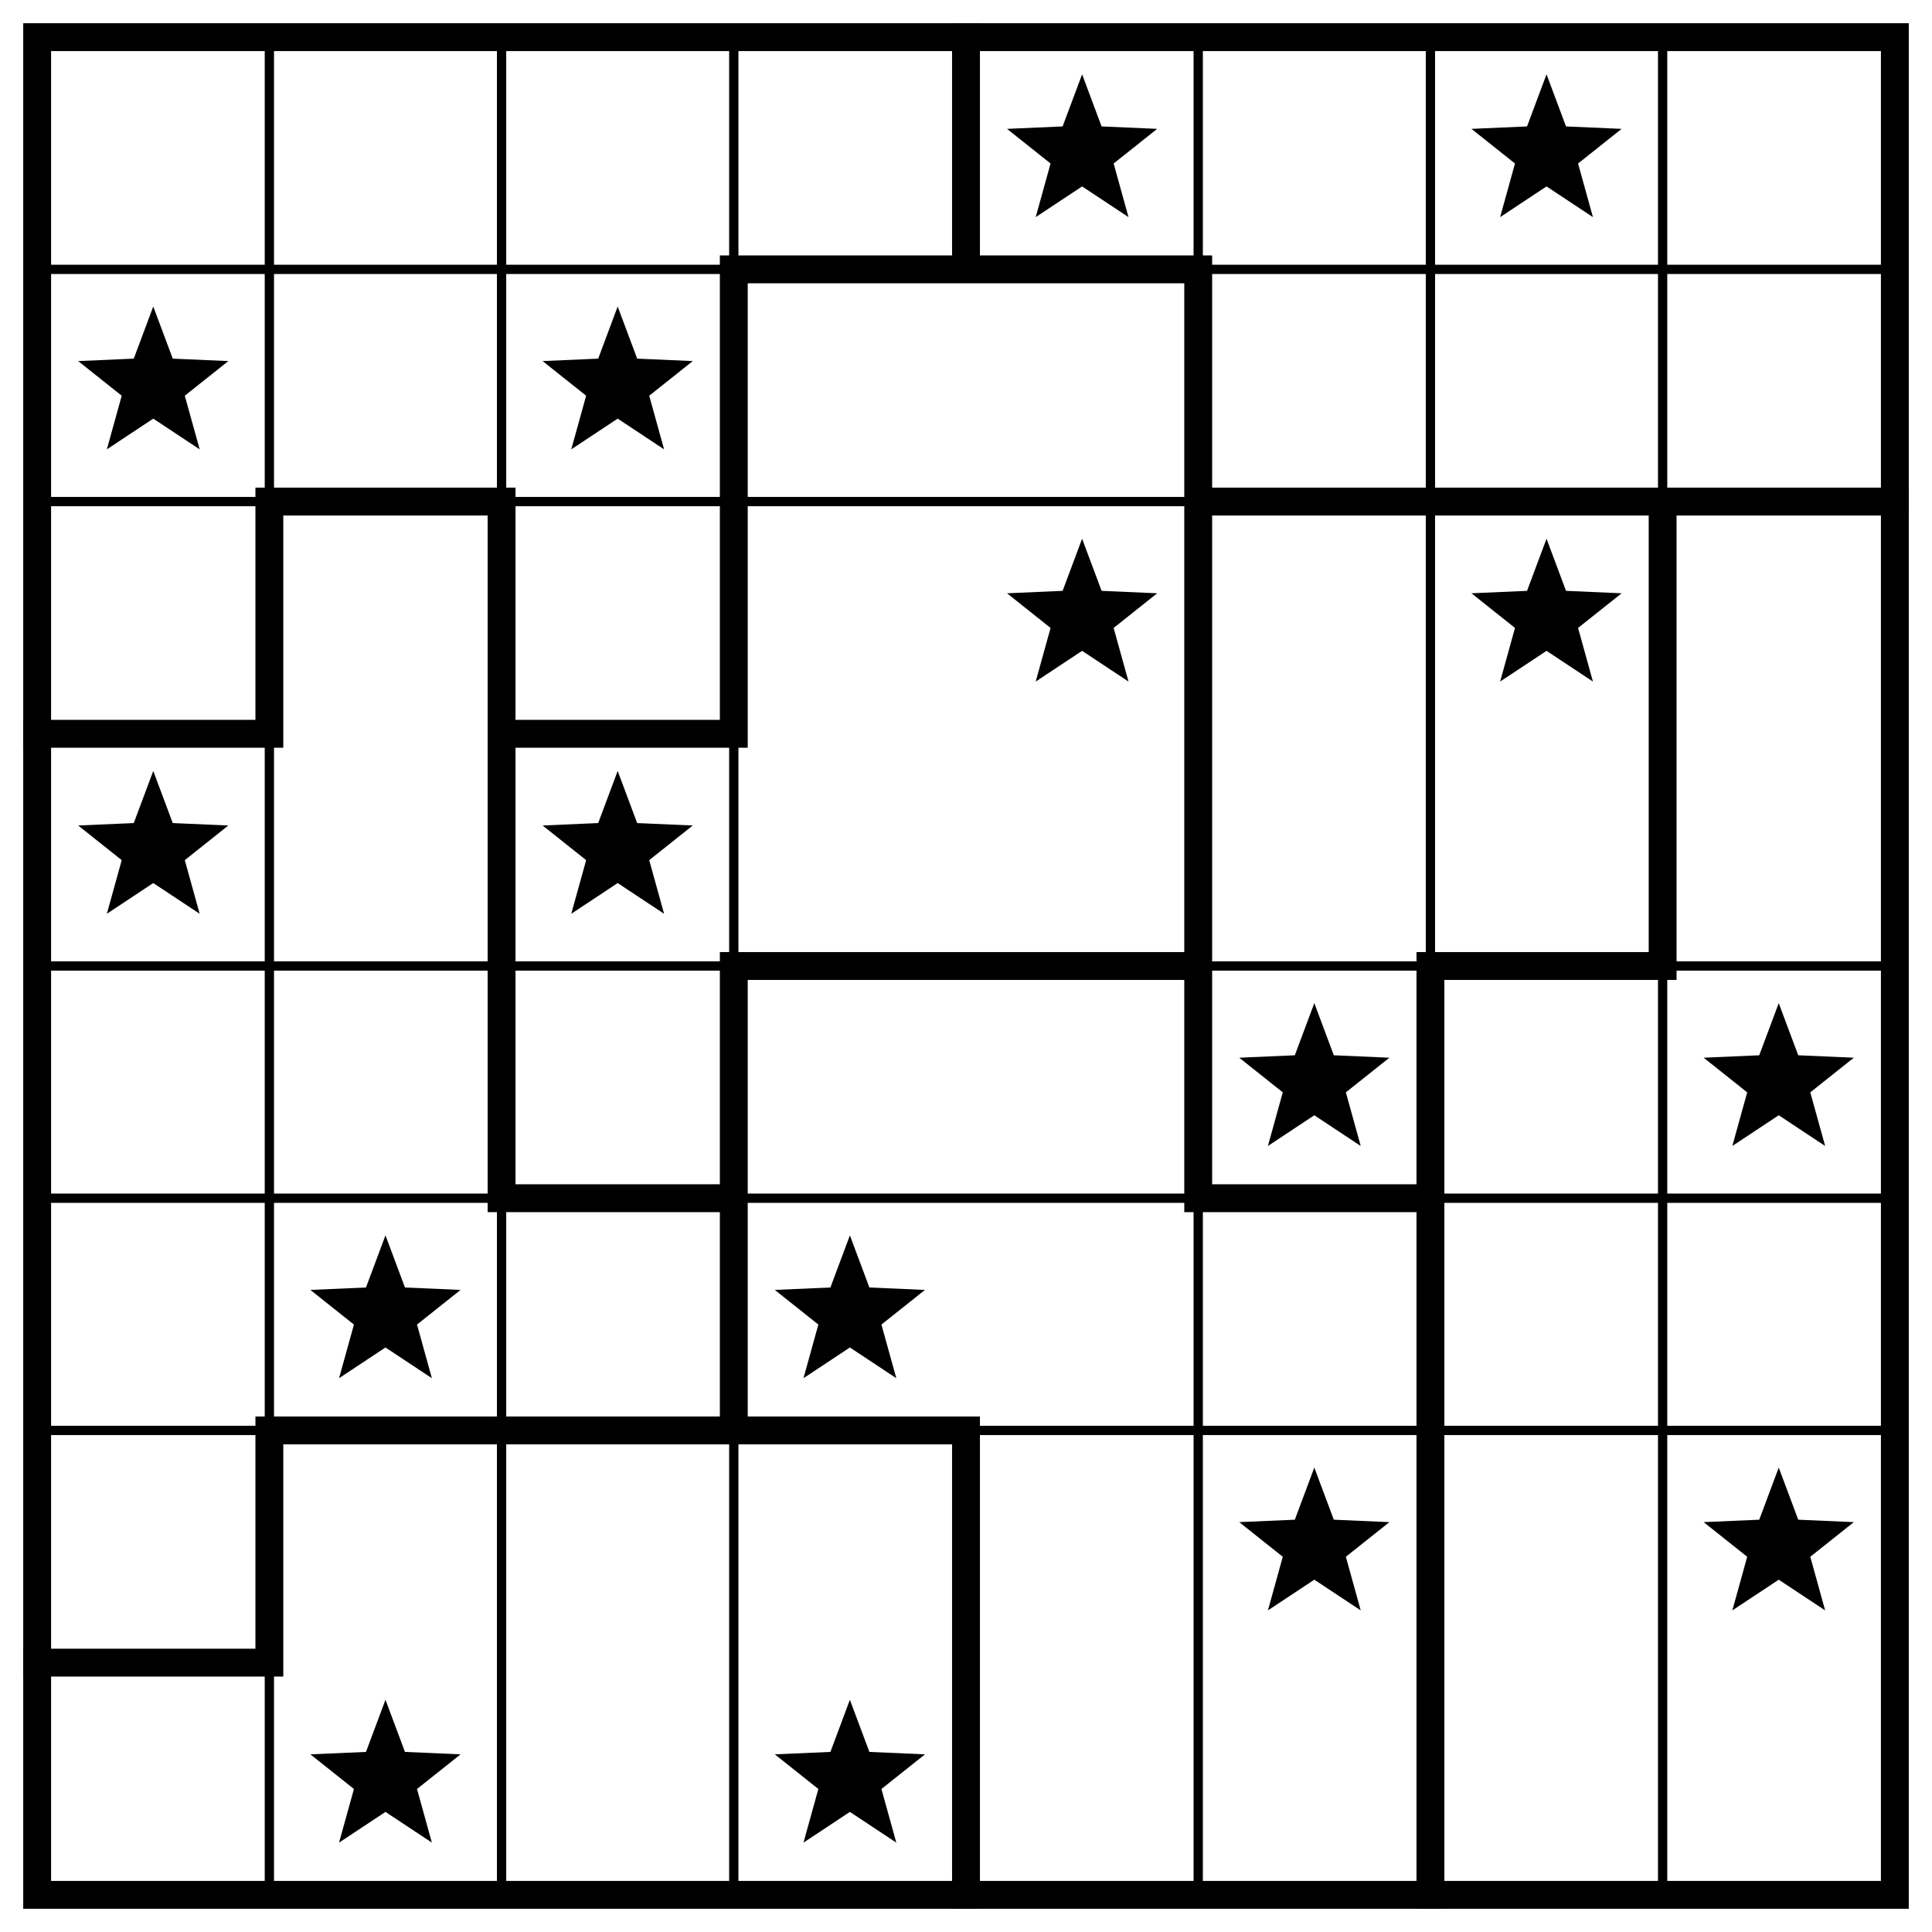
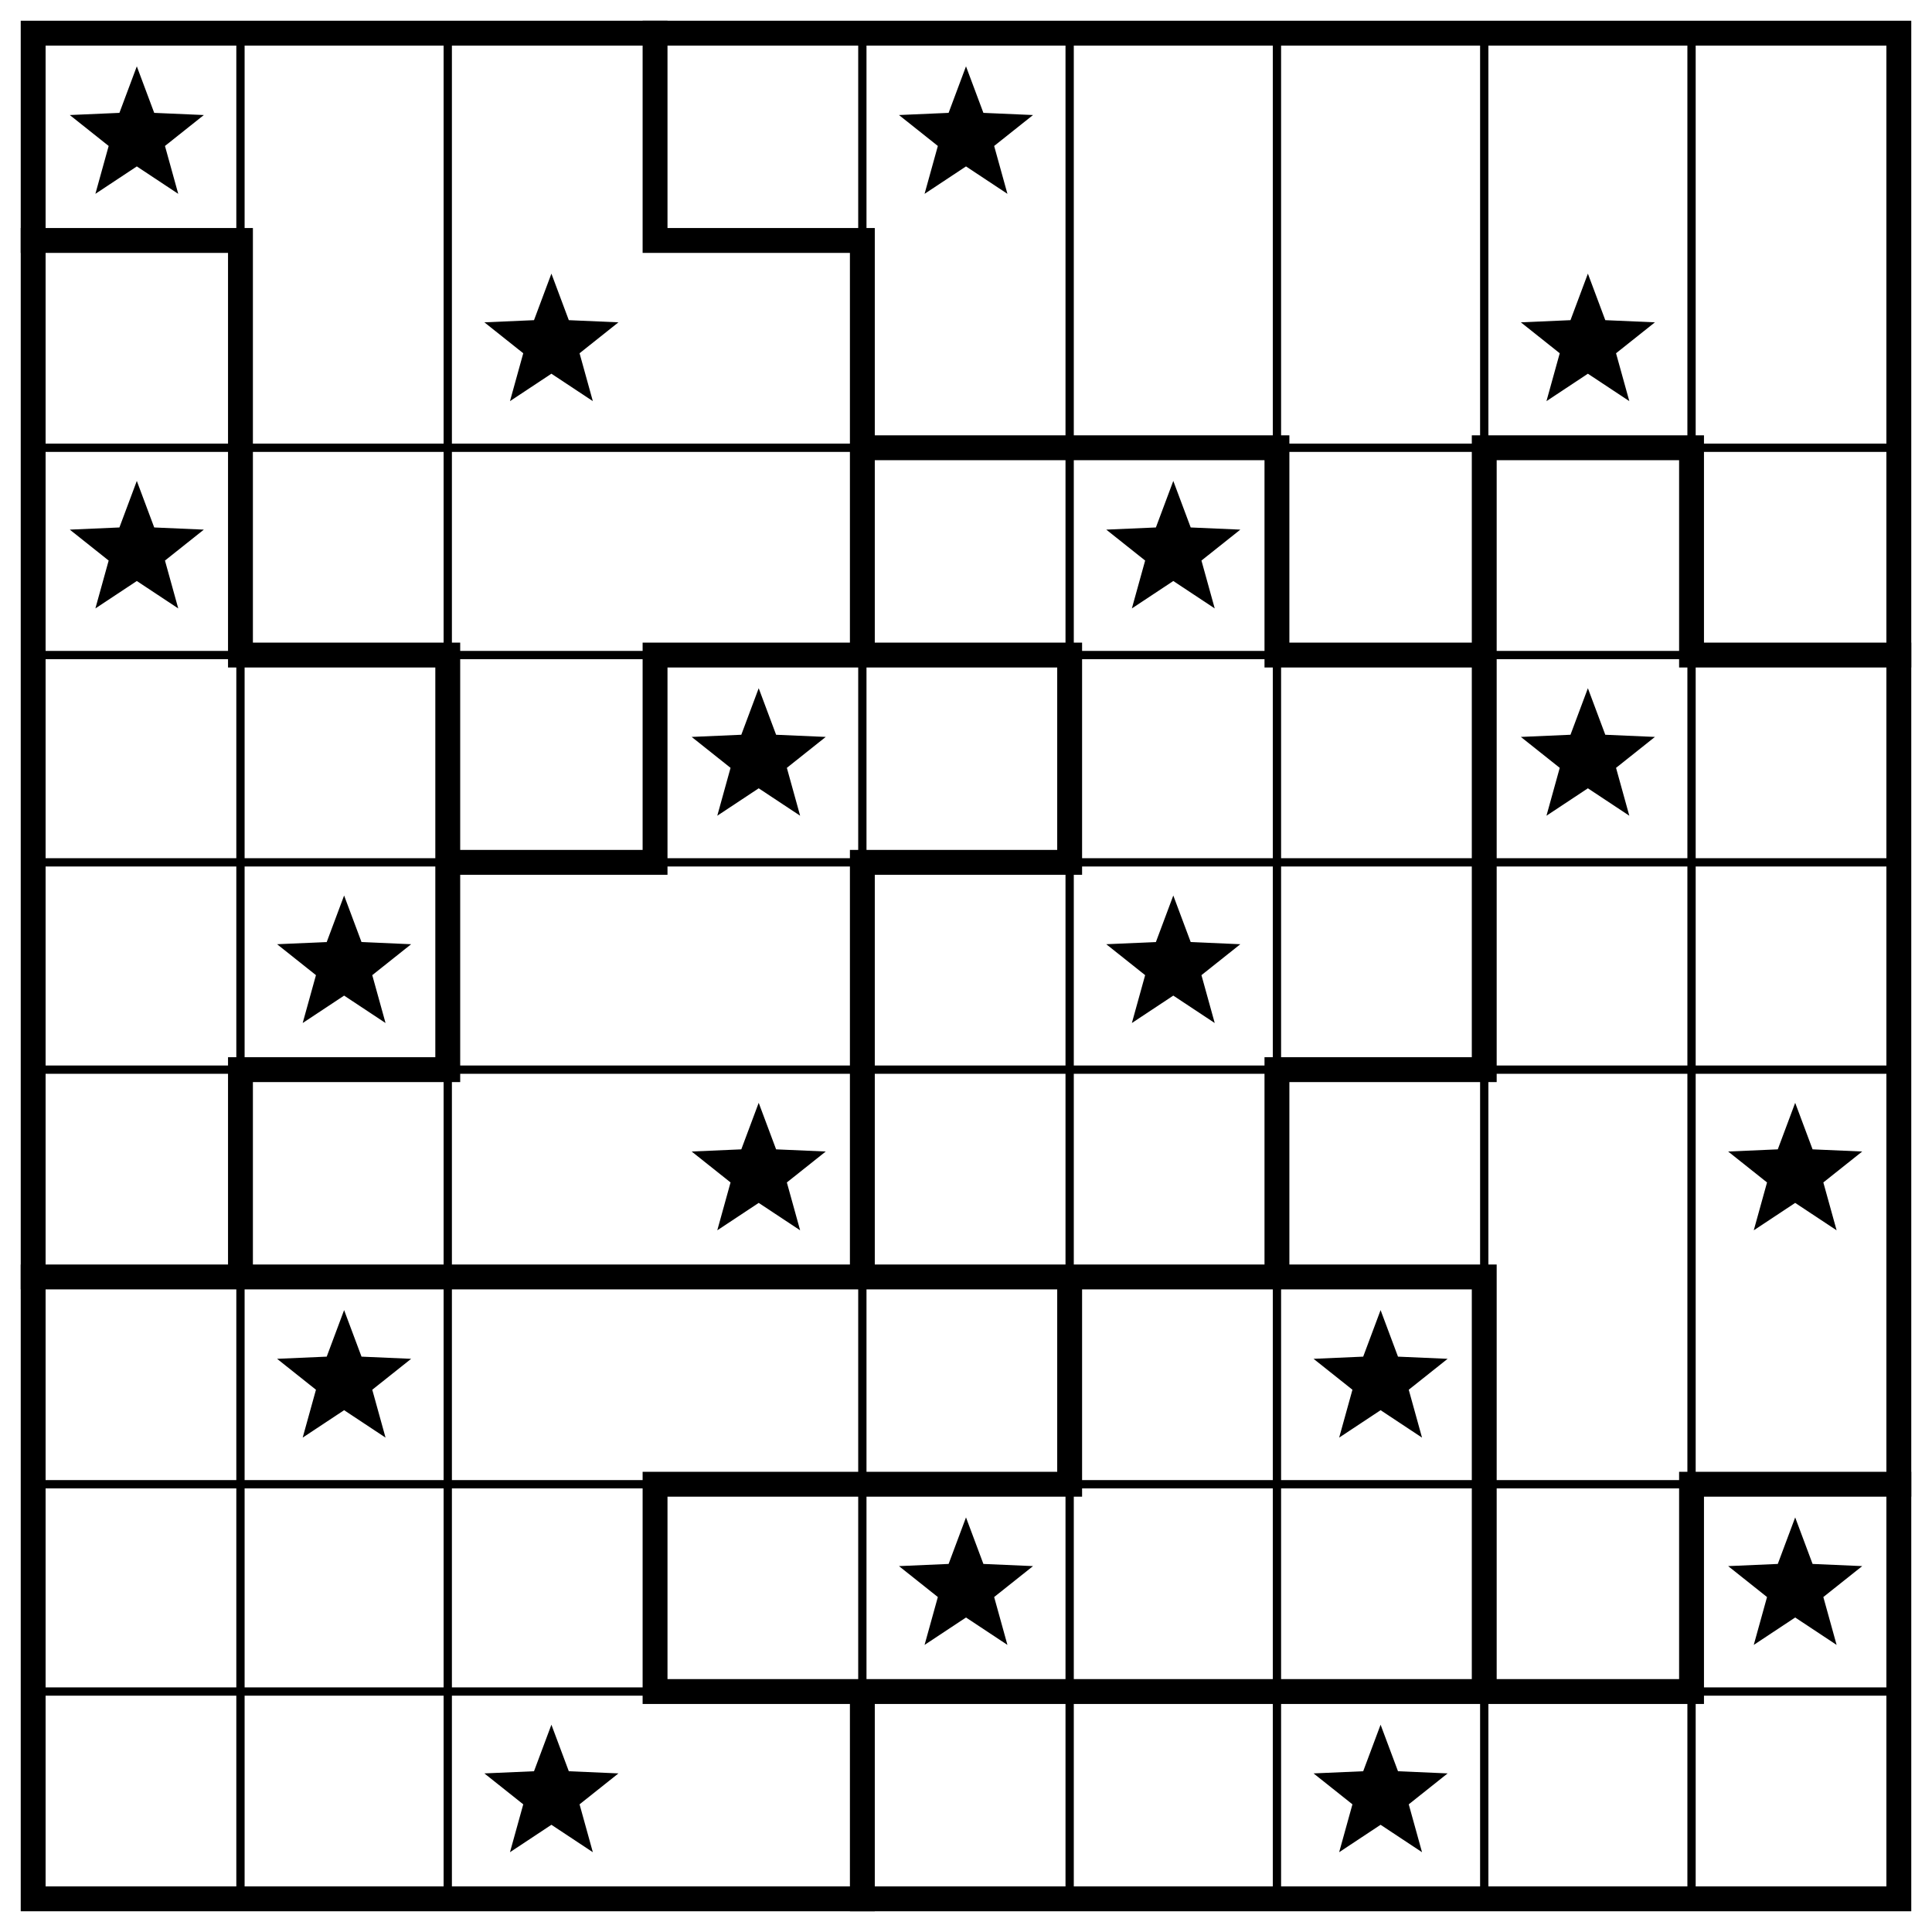
- <svg xmlns="http://www.w3.org/2000/svg" class="p" viewBox="0 0 832 832" preserveAspectRatio="xMidYMid meet" shape-rendering="geometricPrecision">
-   <path d="M16 116H816M16 216H816M16 416H816M16 516H816M16 616H816M116 16V816M216 16V816M316 16V816M516 16V816M616 16V816M716 16V816" fill="none" stroke="#000" stroke-width="4" stroke-linecap="square" />
-   <path d="M316 116H516M116 216H216M516 216H816M16 316H116M216 316H316M316 416H516M616 416H716M216 516H316M516 516H616M116 616H416M16 716H116M116 216V316M116 616V716M216 216V516M316 116V316M316 416V616M416 16V116M416 616V816M516 116V516M616 416V816M716 216V416" fill="none" stroke="#000" stroke-width="12" stroke-linecap="square" />
-   <rect x="16" y="16" width="800" height="800" fill="none" stroke="#000" stroke-width="12" />
+ <svg xmlns="http://www.w3.org/2000/svg" class="p" viewBox="0 0 932 932" preserveAspectRatio="xMidYMid meet" shape-rendering="geometricPrecision">
+   <path d="M16 216H916M16 316H916M16 416H916M16 516H916M16 716H916M16 816H916M116 16V916M216 16V916M416 16V916M516 16V916M616 16V916M716 16V916M816 16V916" fill="none" stroke="#000" stroke-width="4" stroke-linecap="square" />
+   <path d="M16 116H116M316 116H416M416 216H616M716 216H816M116 316H216M316 316H516M616 316H716M816 316H916M216 416H316M416 416H516M116 516H216M616 516H716M16 616H716M316 716H516M816 716H916M316 816H816M116 116V316M116 516V616M216 316V516M316 16V116M316 316V416M316 716V816M416 116V316M416 416V616M416 816V916M516 316V416M516 616V716M616 216V316M616 516V616M716 216V516M716 616V816M816 216V316M816 716V816" fill="none" stroke="#000" stroke-width="12" stroke-linecap="square" />
+   <rect x="16" y="16" width="900" height="900" fill="none" stroke="#000" stroke-width="12" />
  <g fill="#000">
+     <polygon points="66,32 74.394,54.447 98.336,55.493 79.581,70.413 85.985,93.507 66,80.28 46.015,93.507 52.419,70.413 33.664,55.493 57.606,54.447" />
    <polygon points="466,32 474.394,54.447 498.336,55.493 479.581,70.413 485.985,93.507 466,80.28 446.015,93.507 452.419,70.413 433.664,55.493 457.606,54.447" />
-     <polygon points="666,32 674.394,54.447 698.336,55.493 679.581,70.413 685.985,93.507 666,80.28 646.015,93.507 652.419,70.413 633.664,55.493 657.606,54.447" />
-     <polygon points="66,132 74.394,154.447 98.336,155.493 79.581,170.413 85.985,193.507 66,180.28 46.015,193.507 52.419,170.413 33.664,155.493 57.606,154.447" />
    <polygon points="266,132 274.394,154.447 298.336,155.493 279.581,170.413 285.985,193.507 266,180.28 246.015,193.507 252.419,170.413 233.664,155.493 257.606,154.447" />
-     <polygon points="466,232 474.394,254.447 498.336,255.493 479.581,270.413 485.985,293.507 466,280.28 446.015,293.507 452.419,270.413 433.664,255.493 457.606,254.447" />
-     <polygon points="666,232 674.394,254.447 698.336,255.493 679.581,270.413 685.985,293.507 666,280.28 646.015,293.507 652.419,270.413 633.664,255.493 657.606,254.447" />
-     <polygon points="66,332 74.394,354.447 98.336,355.493 79.581,370.413 85.985,393.507 66,380.28 46.015,393.507 52.419,370.413 33.664,355.493 57.606,354.447" />
-     <polygon points="266,332 274.394,354.447 298.336,355.493 279.581,370.413 285.985,393.507 266,380.28 246.015,393.507 252.419,370.413 233.664,355.493 257.606,354.447" />
+     <polygon points="766,132 774.394,154.447 798.336,155.493 779.581,170.413 785.985,193.507 766,180.28 746.015,193.507 752.419,170.413 733.664,155.493 757.606,154.447" />
+     <polygon points="66,232 74.394,254.447 98.336,255.493 79.581,270.413 85.985,293.507 66,280.28 46.015,293.507 52.419,270.413 33.664,255.493 57.606,254.447" />
+     <polygon points="566,232 574.394,254.447 598.336,255.493 579.581,270.413 585.985,293.507 566,280.28 546.015,293.507 552.419,270.413 533.664,255.493 557.606,254.447" />
+     <polygon points="366,332 374.394,354.447 398.336,355.493 379.581,370.413 385.985,393.507 366,380.28 346.015,393.507 352.419,370.413 333.664,355.493 357.606,354.447" />
+     <polygon points="766,332 774.394,354.447 798.336,355.493 779.581,370.413 785.985,393.507 766,380.28 746.015,393.507 752.419,370.413 733.664,355.493 757.606,354.447" />
+     <polygon points="166,432 174.394,454.447 198.336,455.493 179.581,470.413 185.985,493.507 166,480.28 146.015,493.507 152.419,470.413 133.664,455.493 157.606,454.447" />
    <polygon points="566,432 574.394,454.447 598.336,455.493 579.581,470.413 585.985,493.507 566,480.28 546.015,493.507 552.419,470.413 533.664,455.493 557.606,454.447" />
-     <polygon points="766,432 774.394,454.447 798.336,455.493 779.581,470.413 785.985,493.507 766,480.28 746.015,493.507 752.419,470.413 733.664,455.493 757.606,454.447" />
-     <polygon points="166,532 174.394,554.447 198.336,555.493 179.581,570.413 185.985,593.507 166,580.28 146.015,593.507 152.419,570.413 133.664,555.493 157.606,554.447" />
    <polygon points="366,532 374.394,554.447 398.336,555.493 379.581,570.413 385.985,593.507 366,580.28 346.015,593.507 352.419,570.413 333.664,555.493 357.606,554.447" />
-     <polygon points="566,632 574.394,654.447 598.336,655.493 579.581,670.413 585.985,693.507 566,680.28 546.015,693.507 552.419,670.413 533.664,655.493 557.606,654.447" />
-     <polygon points="766,632 774.394,654.447 798.336,655.493 779.581,670.413 785.985,693.507 766,680.28 746.015,693.507 752.419,670.413 733.664,655.493 757.606,654.447" />
-     <polygon points="166,732 174.394,754.447 198.336,755.493 179.581,770.413 185.985,793.507 166,780.28 146.015,793.507 152.419,770.413 133.664,755.493 157.606,754.447" />
-     <polygon points="366,732 374.394,754.447 398.336,755.493 379.581,770.413 385.985,793.507 366,780.28 346.015,793.507 352.419,770.413 333.664,755.493 357.606,754.447" />
+     <polygon points="866,532 874.394,554.447 898.336,555.493 879.581,570.413 885.985,593.507 866,580.28 846.015,593.507 852.419,570.413 833.664,555.493 857.606,554.447" />
+     <polygon points="166,632 174.394,654.447 198.336,655.493 179.581,670.413 185.985,693.507 166,680.28 146.015,693.507 152.419,670.413 133.664,655.493 157.606,654.447" />
+     <polygon points="666,632 674.394,654.447 698.336,655.493 679.581,670.413 685.985,693.507 666,680.28 646.015,693.507 652.419,670.413 633.664,655.493 657.606,654.447" />
+     <polygon points="466,732 474.394,754.447 498.336,755.493 479.581,770.413 485.985,793.507 466,780.28 446.015,793.507 452.419,770.413 433.664,755.493 457.606,754.447" />
+     <polygon points="866,732 874.394,754.447 898.336,755.493 879.581,770.413 885.985,793.507 866,780.28 846.015,793.507 852.419,770.413 833.664,755.493 857.606,754.447" />
+     <polygon points="266,832 274.394,854.447 298.336,855.493 279.581,870.413 285.985,893.507 266,880.28 246.015,893.507 252.419,870.413 233.664,855.493 257.606,854.447" />
+     <polygon points="666,832 674.394,854.447 698.336,855.493 679.581,870.413 685.985,893.507 666,880.28 646.015,893.507 652.419,870.413 633.664,855.493 657.606,854.447" />
  </g>
</svg>
